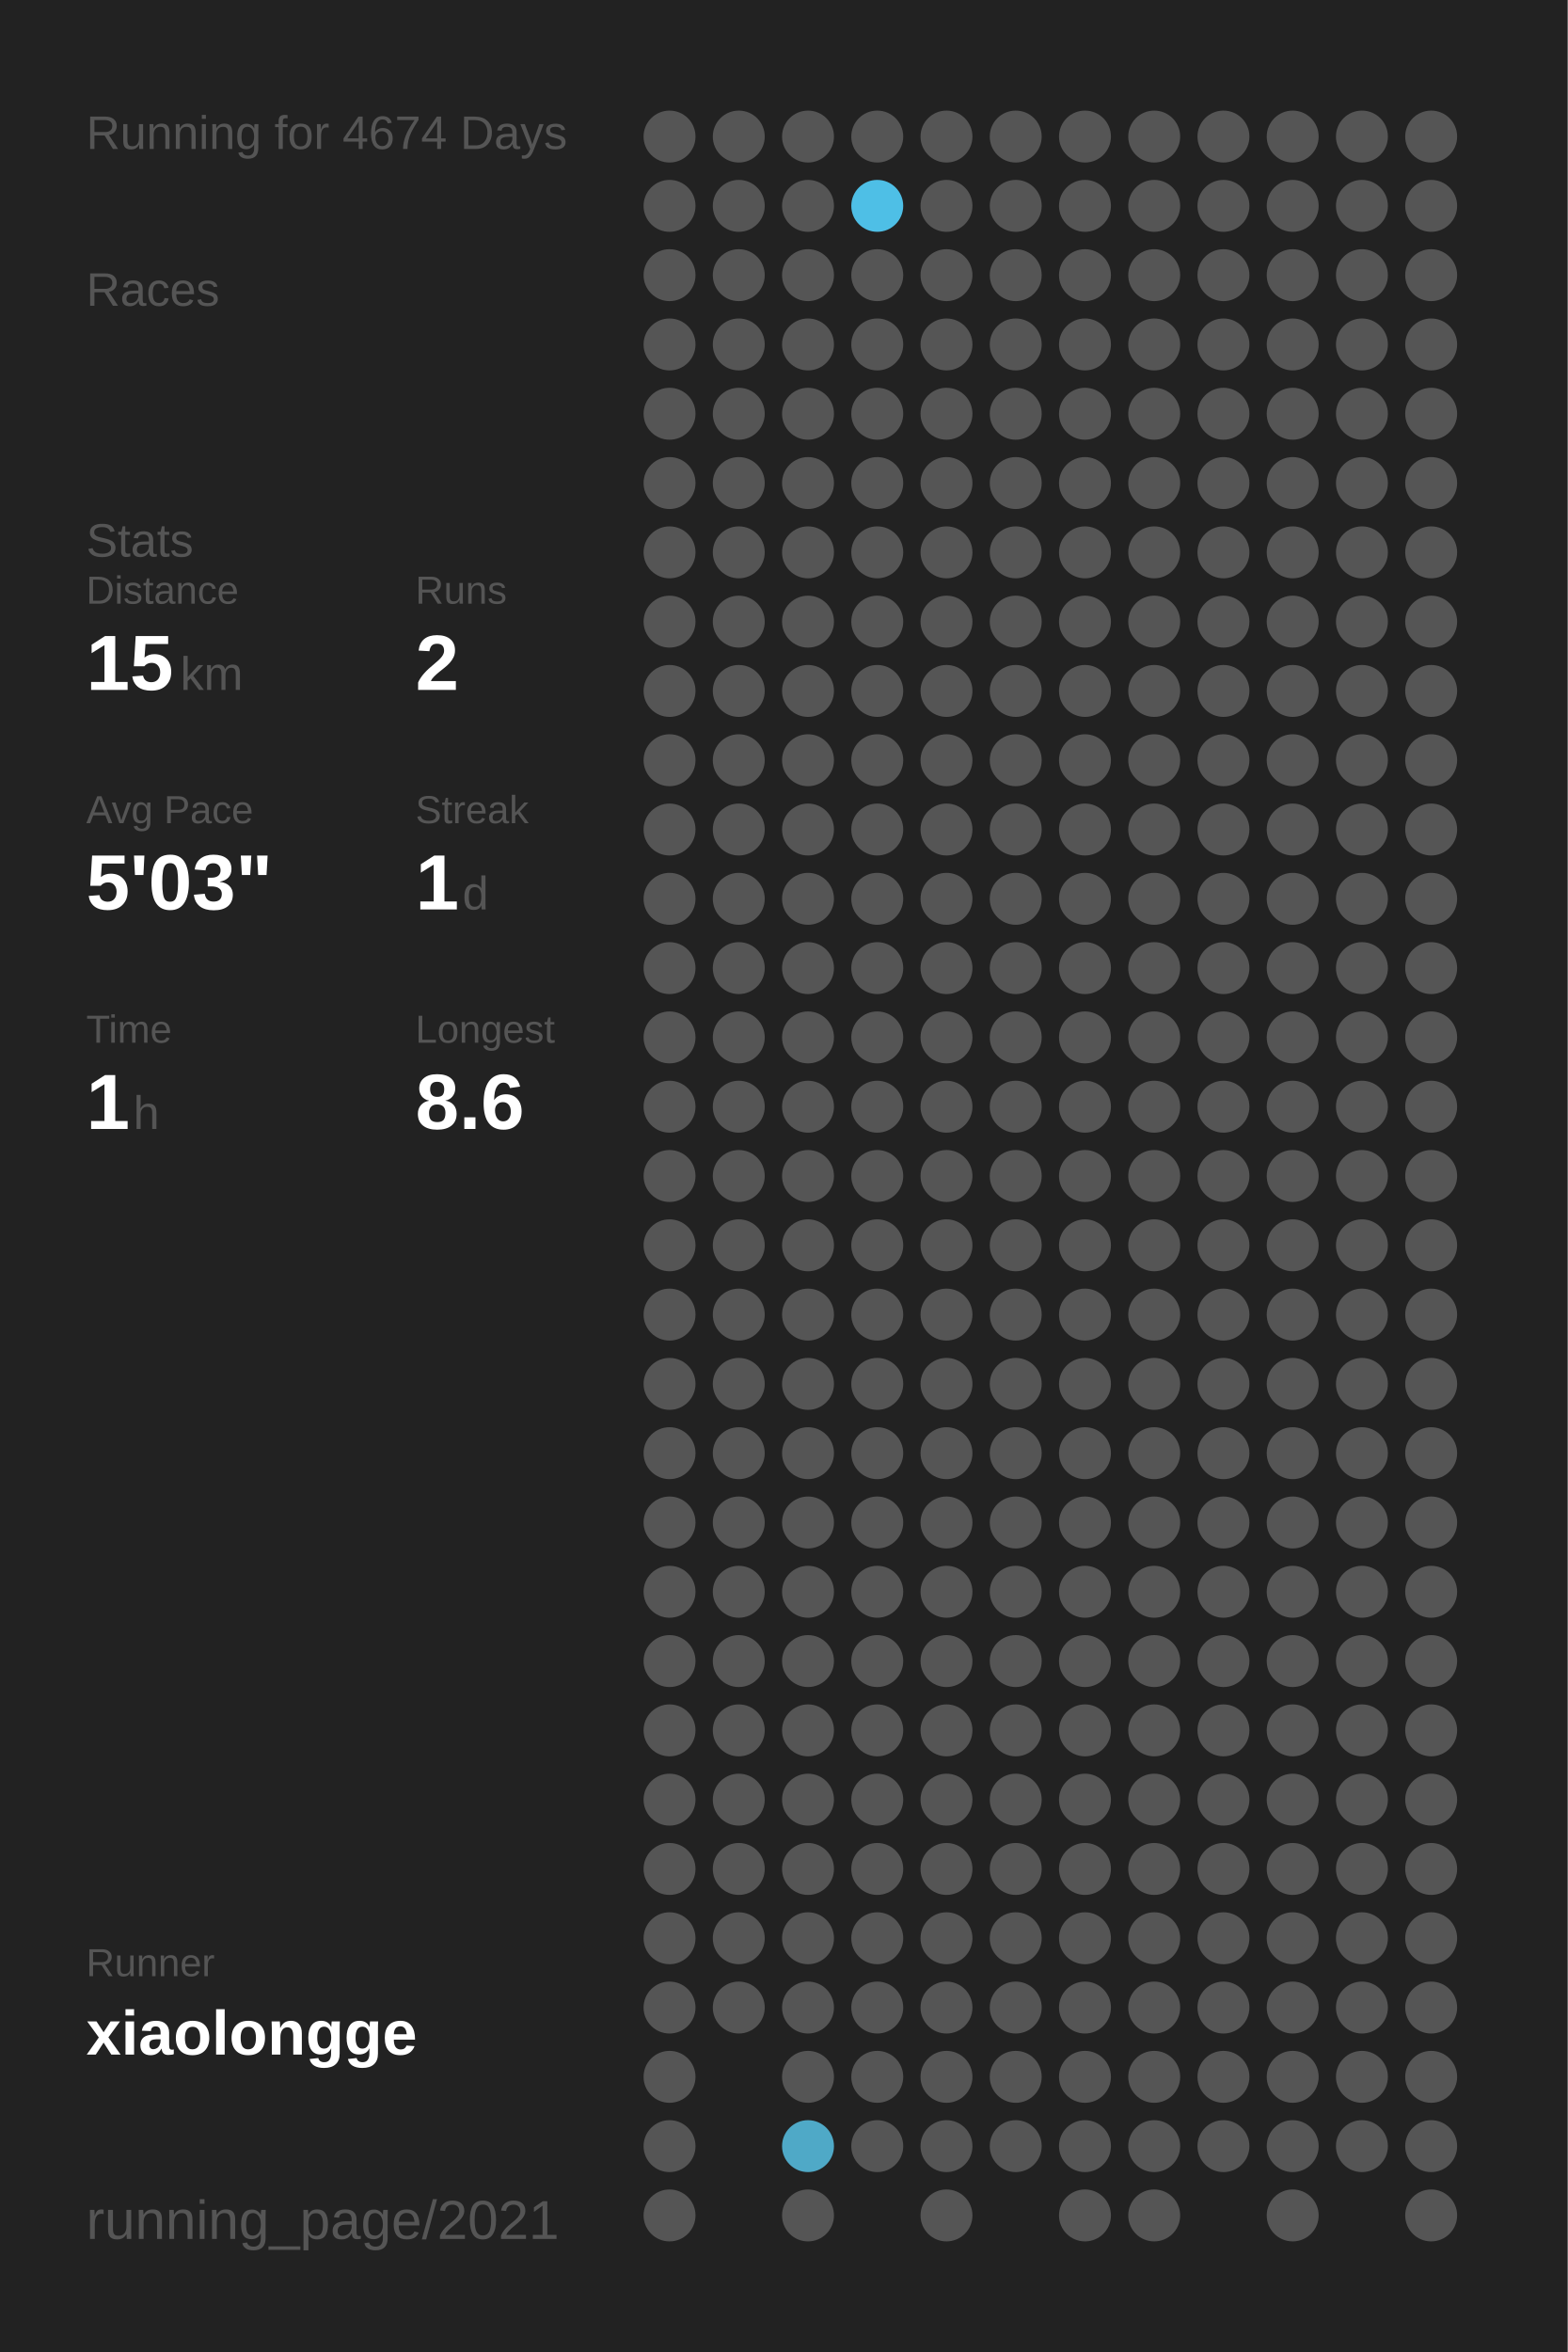
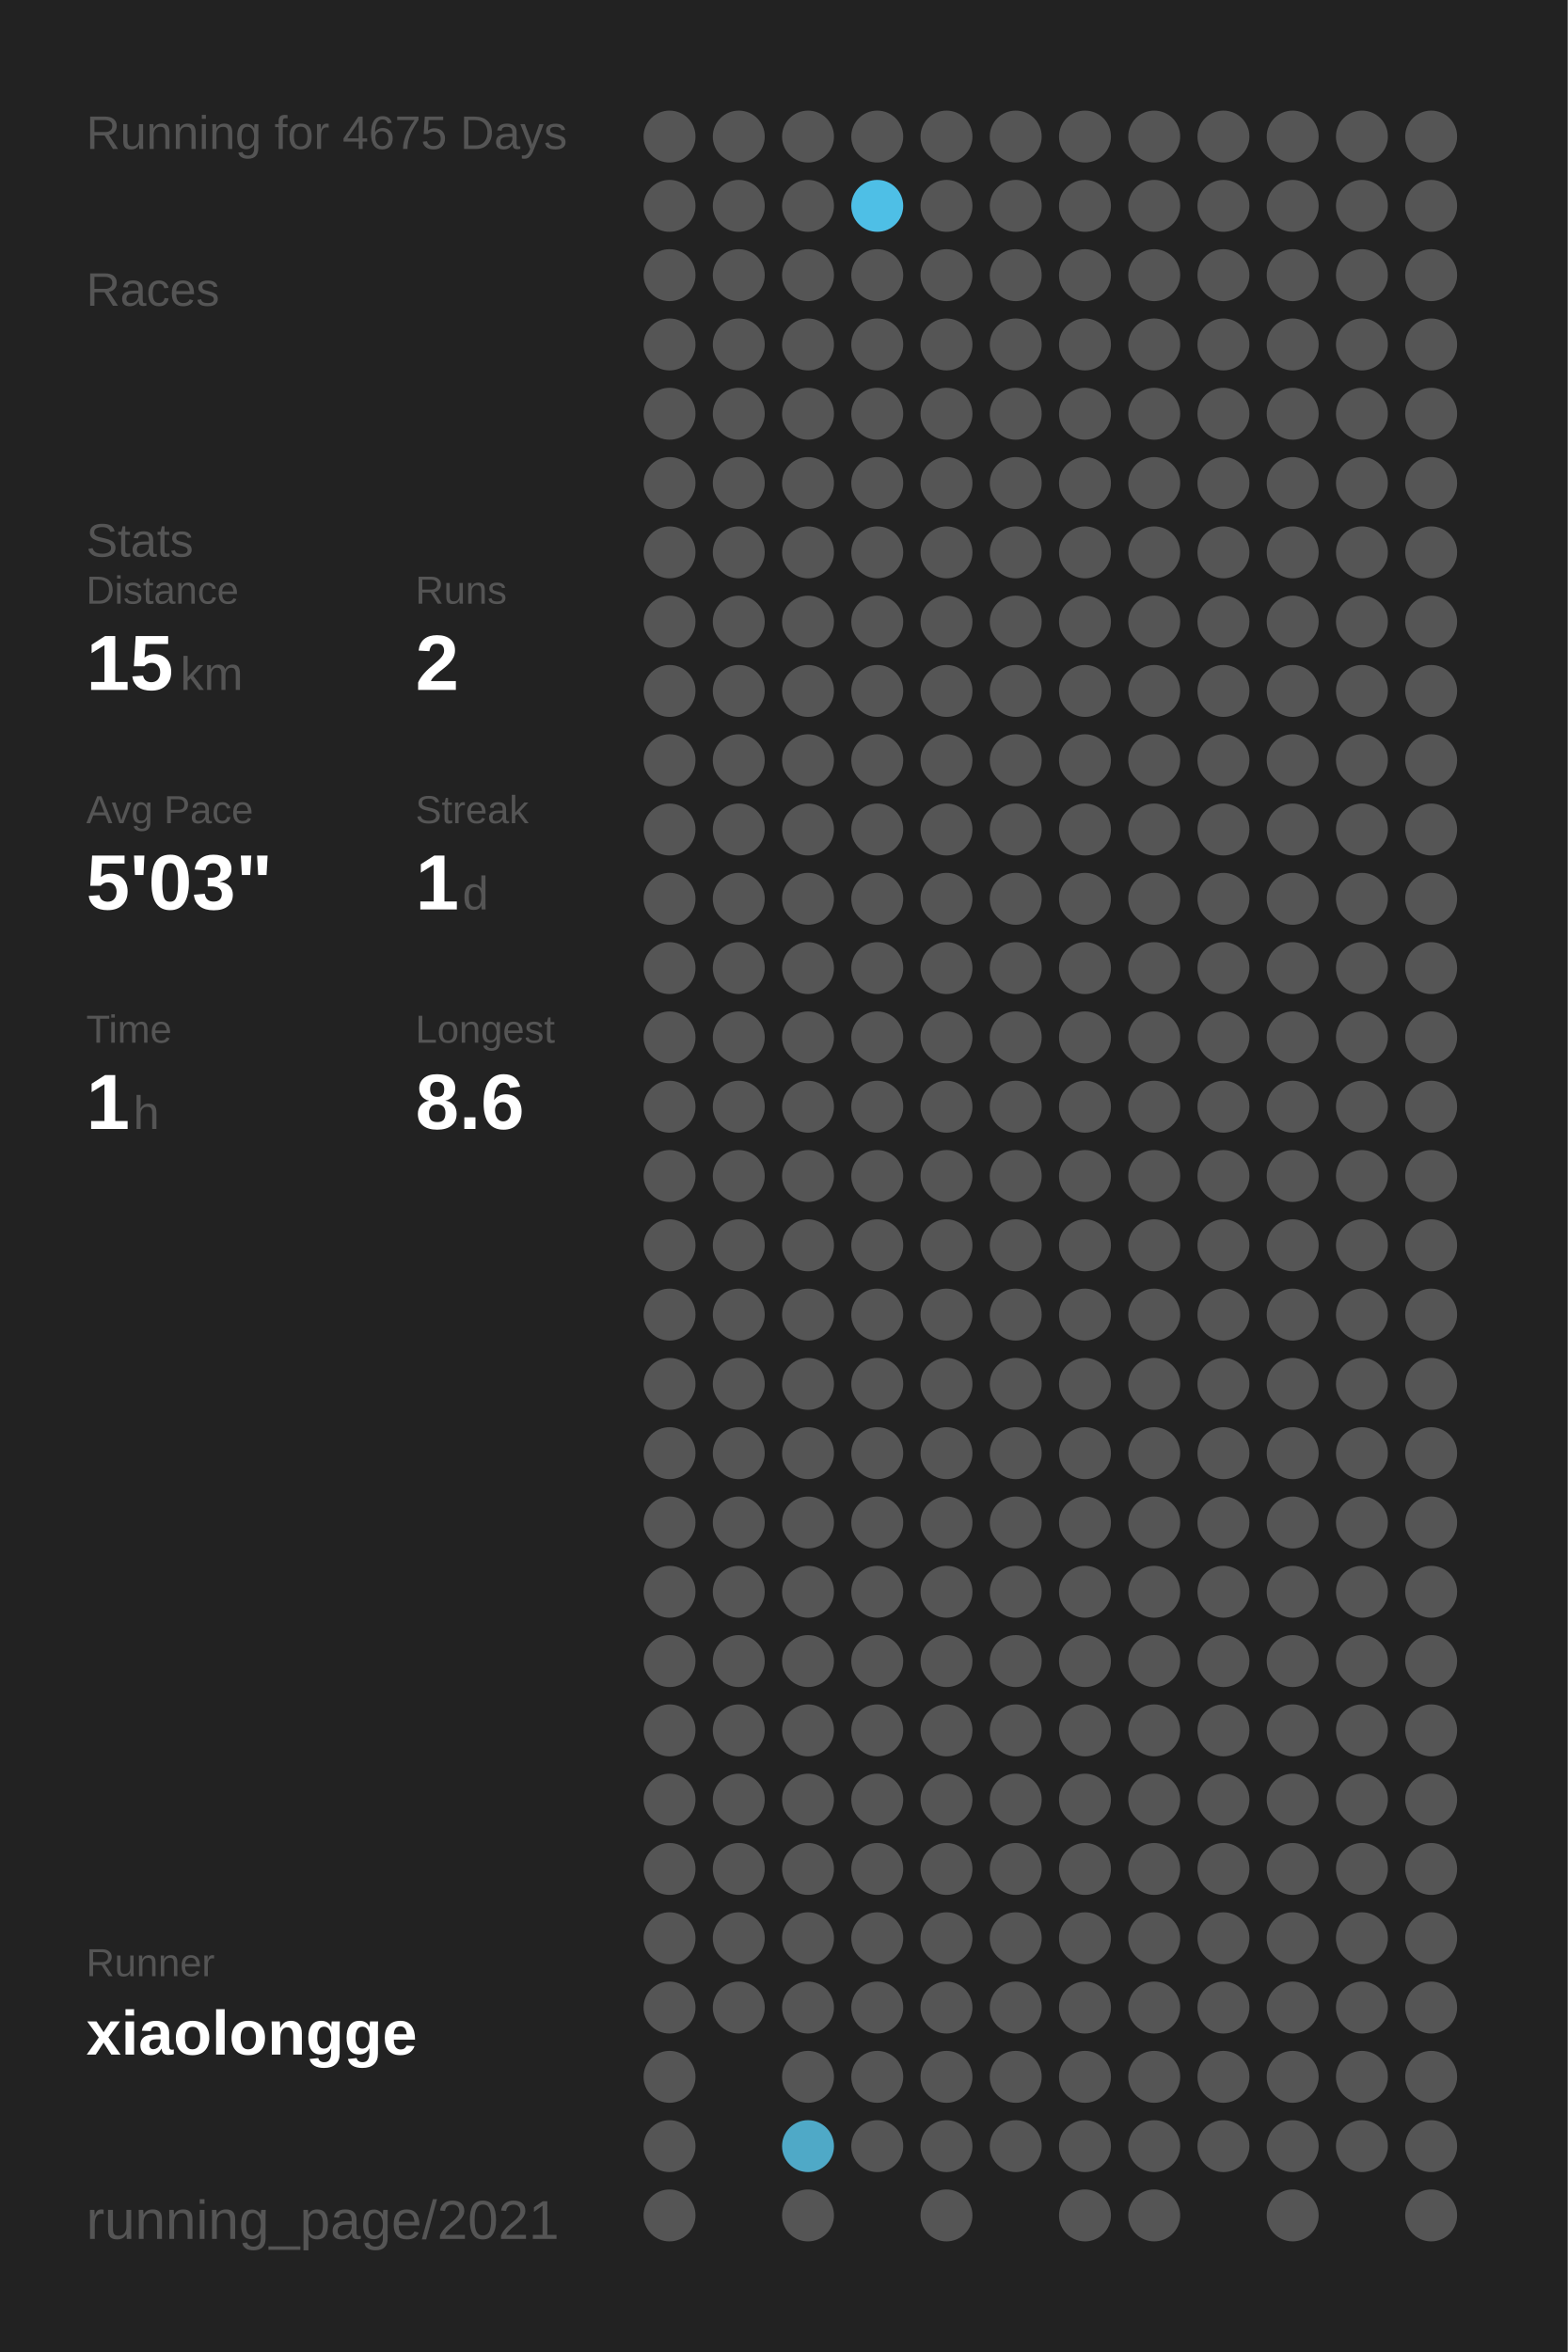
<svg xmlns="http://www.w3.org/2000/svg" baseProfile="full" height="300mm" version="1.1" viewBox="0,0,200,300" width="200mm">
  <defs />
  <rect fill="#222222" height="300" width="200" x="0" y="0" />
-   <text fill="#555555" style="font-size:6px; font-family:Arial;" x="11" y="19">Running for 4674 Days</text>
+   <text fill="#555555" style="font-size:6px; font-family:Arial;" x="11" y="19">Running for 4675 Days</text>
  <text fill="#555555" style="font-size:6px; font-family:Arial;" x="11" y="39">Races</text>
  <text fill="#555555" style="font-size:6px; font-family:Arial;" x="11" y="71">Stats</text>
  <text fill="#555555" style="font-size:5px; font-family:Arial;" x="11" y="77">Distance</text>
  <text fill="#FFFFFF" style="font-size:10px; font-family:Arial; font-weight:bold;" x="11" y="88">15</text>
  <text fill="#555555" style="font-size:6px; font-family:Arial;" x="23" y="88">km</text>
  <text fill="#555555" style="font-size:5px; font-family:Arial;" x="53" y="77">Runs</text>
  <text fill="#FFFFFF" style="font-size:10px; font-family:Arial; font-weight:bold;" x="53" y="88">2</text>
  <text fill="#555555" style="font-size:5px; font-family:Arial;" x="11" y="105">Avg Pace</text>
  <text fill="#FFFFFF" style="font-size:10px; font-family:Arial; font-weight:bold;" x="11" y="116">5'03"</text>
  <text fill="#555555" style="font-size:5px; font-family:Arial;" x="53" y="105">Streak</text>
  <text fill="#FFFFFF" style="font-size:10px; font-family:Arial; font-weight:bold;" x="53" y="116">1</text>
  <text fill="#555555" style="font-size:6px; font-family:Arial;" x="59" y="116">d</text>
  <text fill="#555555" style="font-size:5px; font-family:Arial;" x="11" y="133">Time</text>
  <text fill="#FFFFFF" style="font-size:10px; font-family:Arial; font-weight:bold;" x="11" y="144">1</text>
  <text fill="#555555" style="font-size:6px; font-family:Arial;" x="17" y="144">h</text>
  <text fill="#555555" style="font-size:5px; font-family:Arial;" x="53" y="133">Longest</text>
  <text fill="#FFFFFF" style="font-size:10px; font-family:Arial; font-weight:bold;" x="53" y="144">8.6</text>
  <text fill="#555555" style="font-size:5px; font-family:Arial;" x="11" y="252.065">Runner</text>
  <text fill="#FFFFFF" style="font-size:8px; font-family:Arial; font-weight:bold;" x="11" y="262.065">xiaolongge</text>
  <text fill="#555555" style="font-size:7px; font-family:Arial;" x="11" y="285.581">running_page/2021</text>
  <circle cx="85.417" cy="17.419" fill="#555555" r="3.312" />
  <circle cx="85.417" cy="26.258" fill="#555555" r="3.312" />
  <circle cx="85.417" cy="35.097" fill="#555555" r="3.312" />
  <circle cx="85.417" cy="43.935" fill="#555555" r="3.312" />
  <circle cx="85.417" cy="52.774" fill="#555555" r="3.312" />
  <circle cx="85.417" cy="61.613" fill="#555555" r="3.312" />
  <circle cx="85.417" cy="70.452" fill="#555555" r="3.312" />
  <circle cx="85.417" cy="79.29" fill="#555555" r="3.312" />
  <circle cx="85.417" cy="88.129" fill="#555555" r="3.312" />
  <circle cx="85.417" cy="96.968" fill="#555555" r="3.312" />
  <circle cx="85.417" cy="105.806" fill="#555555" r="3.312" />
  <circle cx="85.417" cy="114.645" fill="#555555" r="3.312" />
  <circle cx="85.417" cy="123.484" fill="#555555" r="3.312" />
  <circle cx="85.417" cy="132.323" fill="#555555" r="3.312" />
  <circle cx="85.417" cy="141.161" fill="#555555" r="3.312" />
  <circle cx="85.417" cy="150" fill="#555555" r="3.312" />
  <circle cx="85.417" cy="158.839" fill="#555555" r="3.312" />
  <circle cx="85.417" cy="167.677" fill="#555555" r="3.312" />
  <circle cx="85.417" cy="176.516" fill="#555555" r="3.312" />
  <circle cx="85.417" cy="185.355" fill="#555555" r="3.312" />
  <circle cx="85.417" cy="194.194" fill="#555555" r="3.312" />
  <circle cx="85.417" cy="203.032" fill="#555555" r="3.312" />
  <circle cx="85.417" cy="211.871" fill="#555555" r="3.312" />
  <circle cx="85.417" cy="220.71" fill="#555555" r="3.312" />
  <circle cx="85.417" cy="229.548" fill="#555555" r="3.312" />
  <circle cx="85.417" cy="238.387" fill="#555555" r="3.312" />
  <circle cx="85.417" cy="247.226" fill="#555555" r="3.312" />
  <circle cx="85.417" cy="256.065" fill="#555555" r="3.312" />
  <circle cx="85.417" cy="264.903" fill="#555555" r="3.312" />
  <circle cx="85.417" cy="273.742" fill="#555555" r="3.312" />
  <circle cx="85.417" cy="282.581" fill="#555555" r="3.312" />
  <circle cx="94.25" cy="17.419" fill="#555555" r="3.312" />
  <circle cx="94.25" cy="26.258" fill="#555555" r="3.312" />
  <circle cx="94.25" cy="35.097" fill="#555555" r="3.312" />
  <circle cx="94.25" cy="43.935" fill="#555555" r="3.312" />
  <circle cx="94.25" cy="52.774" fill="#555555" r="3.312" />
  <circle cx="94.25" cy="61.613" fill="#555555" r="3.312" />
  <circle cx="94.25" cy="70.452" fill="#555555" r="3.312" />
  <circle cx="94.25" cy="79.29" fill="#555555" r="3.312" />
  <circle cx="94.25" cy="88.129" fill="#555555" r="3.312" />
  <circle cx="94.25" cy="96.968" fill="#555555" r="3.312" />
  <circle cx="94.25" cy="105.806" fill="#555555" r="3.312" />
  <circle cx="94.25" cy="114.645" fill="#555555" r="3.312" />
  <circle cx="94.25" cy="123.484" fill="#555555" r="3.312" />
  <circle cx="94.25" cy="132.323" fill="#555555" r="3.312" />
  <circle cx="94.25" cy="141.161" fill="#555555" r="3.312" />
  <circle cx="94.25" cy="150" fill="#555555" r="3.312" />
  <circle cx="94.25" cy="158.839" fill="#555555" r="3.312" />
  <circle cx="94.25" cy="167.677" fill="#555555" r="3.312" />
  <circle cx="94.25" cy="176.516" fill="#555555" r="3.312" />
  <circle cx="94.25" cy="185.355" fill="#555555" r="3.312" />
  <circle cx="94.25" cy="194.194" fill="#555555" r="3.312" />
  <circle cx="94.25" cy="203.032" fill="#555555" r="3.312" />
  <circle cx="94.25" cy="211.871" fill="#555555" r="3.312" />
  <circle cx="94.25" cy="220.71" fill="#555555" r="3.312" />
  <circle cx="94.25" cy="229.548" fill="#555555" r="3.312" />
  <circle cx="94.25" cy="238.387" fill="#555555" r="3.312" />
  <circle cx="94.25" cy="247.226" fill="#555555" r="3.312" />
  <circle cx="94.25" cy="256.065" fill="#555555" r="3.312" />
  <circle cx="103.083" cy="17.419" fill="#555555" r="3.312" />
  <circle cx="103.083" cy="26.258" fill="#555555" r="3.312" />
  <circle cx="103.083" cy="35.097" fill="#555555" r="3.312" />
  <circle cx="103.083" cy="43.935" fill="#555555" r="3.312" />
  <circle cx="103.083" cy="52.774" fill="#555555" r="3.312" />
  <circle cx="103.083" cy="61.613" fill="#555555" r="3.312" />
  <circle cx="103.083" cy="70.452" fill="#555555" r="3.312" />
  <circle cx="103.083" cy="79.29" fill="#555555" r="3.312" />
  <circle cx="103.083" cy="88.129" fill="#555555" r="3.312" />
  <circle cx="103.083" cy="96.968" fill="#555555" r="3.312" />
  <circle cx="103.083" cy="105.806" fill="#555555" r="3.312" />
  <circle cx="103.083" cy="114.645" fill="#555555" r="3.312" />
  <circle cx="103.083" cy="123.484" fill="#555555" r="3.312" />
  <circle cx="103.083" cy="132.323" fill="#555555" r="3.312" />
  <circle cx="103.083" cy="141.161" fill="#555555" r="3.312" />
  <circle cx="103.083" cy="150" fill="#555555" r="3.312" />
  <circle cx="103.083" cy="158.839" fill="#555555" r="3.312" />
  <circle cx="103.083" cy="167.677" fill="#555555" r="3.312" />
  <circle cx="103.083" cy="176.516" fill="#555555" r="3.312" />
  <circle cx="103.083" cy="185.355" fill="#555555" r="3.312" />
  <circle cx="103.083" cy="194.194" fill="#555555" r="3.312" />
  <circle cx="103.083" cy="203.032" fill="#555555" r="3.312" />
  <circle cx="103.083" cy="211.871" fill="#555555" r="3.312" />
  <circle cx="103.083" cy="220.71" fill="#555555" r="3.312" />
  <circle cx="103.083" cy="229.548" fill="#555555" r="3.312" />
  <circle cx="103.083" cy="238.387" fill="#555555" r="3.312" />
  <circle cx="103.083" cy="247.226" fill="#555555" r="3.312" />
  <circle cx="103.083" cy="256.065" fill="#555555" r="3.312" />
  <circle cx="103.083" cy="264.903" fill="#555555" r="3.312" />
  <circle cx="103.083" cy="273.742" fill="#4fa9c7" r="3.312" />
  <circle cx="103.083" cy="282.581" fill="#555555" r="3.312" />
  <circle cx="111.917" cy="17.419" fill="#555555" r="3.312" />
  <circle cx="111.917" cy="26.258" fill="#4ebfe6" r="3.312" />
  <circle cx="111.917" cy="35.097" fill="#555555" r="3.312" />
  <circle cx="111.917" cy="43.935" fill="#555555" r="3.312" />
  <circle cx="111.917" cy="52.774" fill="#555555" r="3.312" />
  <circle cx="111.917" cy="61.613" fill="#555555" r="3.312" />
  <circle cx="111.917" cy="70.452" fill="#555555" r="3.312" />
  <circle cx="111.917" cy="79.29" fill="#555555" r="3.312" />
  <circle cx="111.917" cy="88.129" fill="#555555" r="3.312" />
  <circle cx="111.917" cy="96.968" fill="#555555" r="3.312" />
  <circle cx="111.917" cy="105.806" fill="#555555" r="3.312" />
  <circle cx="111.917" cy="114.645" fill="#555555" r="3.312" />
  <circle cx="111.917" cy="123.484" fill="#555555" r="3.312" />
  <circle cx="111.917" cy="132.323" fill="#555555" r="3.312" />
  <circle cx="111.917" cy="141.161" fill="#555555" r="3.312" />
  <circle cx="111.917" cy="150" fill="#555555" r="3.312" />
  <circle cx="111.917" cy="158.839" fill="#555555" r="3.312" />
  <circle cx="111.917" cy="167.677" fill="#555555" r="3.312" />
  <circle cx="111.917" cy="176.516" fill="#555555" r="3.312" />
  <circle cx="111.917" cy="185.355" fill="#555555" r="3.312" />
  <circle cx="111.917" cy="194.194" fill="#555555" r="3.312" />
  <circle cx="111.917" cy="203.032" fill="#555555" r="3.312" />
  <circle cx="111.917" cy="211.871" fill="#555555" r="3.312" />
  <circle cx="111.917" cy="220.71" fill="#555555" r="3.312" />
  <circle cx="111.917" cy="229.548" fill="#555555" r="3.312" />
  <circle cx="111.917" cy="238.387" fill="#555555" r="3.312" />
  <circle cx="111.917" cy="247.226" fill="#555555" r="3.312" />
  <circle cx="111.917" cy="256.065" fill="#555555" r="3.312" />
  <circle cx="111.917" cy="264.903" fill="#555555" r="3.312" />
  <circle cx="111.917" cy="273.742" fill="#555555" r="3.312" />
  <circle cx="120.75" cy="17.419" fill="#555555" r="3.312" />
  <circle cx="120.75" cy="26.258" fill="#555555" r="3.312" />
  <circle cx="120.75" cy="35.097" fill="#555555" r="3.312" />
  <circle cx="120.75" cy="43.935" fill="#555555" r="3.312" />
  <circle cx="120.75" cy="52.774" fill="#555555" r="3.312" />
  <circle cx="120.75" cy="61.613" fill="#555555" r="3.312" />
  <circle cx="120.75" cy="70.452" fill="#555555" r="3.312" />
  <circle cx="120.75" cy="79.29" fill="#555555" r="3.312" />
  <circle cx="120.75" cy="88.129" fill="#555555" r="3.312" />
  <circle cx="120.75" cy="96.968" fill="#555555" r="3.312" />
  <circle cx="120.75" cy="105.806" fill="#555555" r="3.312" />
  <circle cx="120.75" cy="114.645" fill="#555555" r="3.312" />
  <circle cx="120.75" cy="123.484" fill="#555555" r="3.312" />
  <circle cx="120.75" cy="132.323" fill="#555555" r="3.312" />
  <circle cx="120.75" cy="141.161" fill="#555555" r="3.312" />
  <circle cx="120.75" cy="150" fill="#555555" r="3.312" />
  <circle cx="120.75" cy="158.839" fill="#555555" r="3.312" />
  <circle cx="120.75" cy="167.677" fill="#555555" r="3.312" />
  <circle cx="120.75" cy="176.516" fill="#555555" r="3.312" />
  <circle cx="120.75" cy="185.355" fill="#555555" r="3.312" />
  <circle cx="120.75" cy="194.194" fill="#555555" r="3.312" />
  <circle cx="120.75" cy="203.032" fill="#555555" r="3.312" />
  <circle cx="120.75" cy="211.871" fill="#555555" r="3.312" />
  <circle cx="120.75" cy="220.71" fill="#555555" r="3.312" />
  <circle cx="120.75" cy="229.548" fill="#555555" r="3.312" />
  <circle cx="120.75" cy="238.387" fill="#555555" r="3.312" />
  <circle cx="120.75" cy="247.226" fill="#555555" r="3.312" />
  <circle cx="120.75" cy="256.065" fill="#555555" r="3.312" />
  <circle cx="120.75" cy="264.903" fill="#555555" r="3.312" />
  <circle cx="120.75" cy="273.742" fill="#555555" r="3.312" />
  <circle cx="120.75" cy="282.581" fill="#555555" r="3.312" />
  <circle cx="129.583" cy="17.419" fill="#555555" r="3.312" />
  <circle cx="129.583" cy="26.258" fill="#555555" r="3.312" />
  <circle cx="129.583" cy="35.097" fill="#555555" r="3.312" />
  <circle cx="129.583" cy="43.935" fill="#555555" r="3.312" />
  <circle cx="129.583" cy="52.774" fill="#555555" r="3.312" />
  <circle cx="129.583" cy="61.613" fill="#555555" r="3.312" />
  <circle cx="129.583" cy="70.452" fill="#555555" r="3.312" />
  <circle cx="129.583" cy="79.29" fill="#555555" r="3.312" />
  <circle cx="129.583" cy="88.129" fill="#555555" r="3.312" />
  <circle cx="129.583" cy="96.968" fill="#555555" r="3.312" />
  <circle cx="129.583" cy="105.806" fill="#555555" r="3.312" />
  <circle cx="129.583" cy="114.645" fill="#555555" r="3.312" />
  <circle cx="129.583" cy="123.484" fill="#555555" r="3.312" />
  <circle cx="129.583" cy="132.323" fill="#555555" r="3.312" />
  <circle cx="129.583" cy="141.161" fill="#555555" r="3.312" />
  <circle cx="129.583" cy="150" fill="#555555" r="3.312" />
  <circle cx="129.583" cy="158.839" fill="#555555" r="3.312" />
  <circle cx="129.583" cy="167.677" fill="#555555" r="3.312" />
  <circle cx="129.583" cy="176.516" fill="#555555" r="3.312" />
  <circle cx="129.583" cy="185.355" fill="#555555" r="3.312" />
  <circle cx="129.583" cy="194.194" fill="#555555" r="3.312" />
  <circle cx="129.583" cy="203.032" fill="#555555" r="3.312" />
  <circle cx="129.583" cy="211.871" fill="#555555" r="3.312" />
  <circle cx="129.583" cy="220.71" fill="#555555" r="3.312" />
  <circle cx="129.583" cy="229.548" fill="#555555" r="3.312" />
  <circle cx="129.583" cy="238.387" fill="#555555" r="3.312" />
  <circle cx="129.583" cy="247.226" fill="#555555" r="3.312" />
  <circle cx="129.583" cy="256.065" fill="#555555" r="3.312" />
  <circle cx="129.583" cy="264.903" fill="#555555" r="3.312" />
  <circle cx="129.583" cy="273.742" fill="#555555" r="3.312" />
  <circle cx="138.417" cy="17.419" fill="#555555" r="3.312" />
  <circle cx="138.417" cy="26.258" fill="#555555" r="3.312" />
  <circle cx="138.417" cy="35.097" fill="#555555" r="3.312" />
  <circle cx="138.417" cy="43.935" fill="#555555" r="3.312" />
  <circle cx="138.417" cy="52.774" fill="#555555" r="3.312" />
  <circle cx="138.417" cy="61.613" fill="#555555" r="3.312" />
  <circle cx="138.417" cy="70.452" fill="#555555" r="3.312" />
  <circle cx="138.417" cy="79.29" fill="#555555" r="3.312" />
  <circle cx="138.417" cy="88.129" fill="#555555" r="3.312" />
  <circle cx="138.417" cy="96.968" fill="#555555" r="3.312" />
  <circle cx="138.417" cy="105.806" fill="#555555" r="3.312" />
  <circle cx="138.417" cy="114.645" fill="#555555" r="3.312" />
  <circle cx="138.417" cy="123.484" fill="#555555" r="3.312" />
  <circle cx="138.417" cy="132.323" fill="#555555" r="3.312" />
  <circle cx="138.417" cy="141.161" fill="#555555" r="3.312" />
  <circle cx="138.417" cy="150" fill="#555555" r="3.312" />
  <circle cx="138.417" cy="158.839" fill="#555555" r="3.312" />
  <circle cx="138.417" cy="167.677" fill="#555555" r="3.312" />
  <circle cx="138.417" cy="176.516" fill="#555555" r="3.312" />
  <circle cx="138.417" cy="185.355" fill="#555555" r="3.312" />
  <circle cx="138.417" cy="194.194" fill="#555555" r="3.312" />
  <circle cx="138.417" cy="203.032" fill="#555555" r="3.312" />
  <circle cx="138.417" cy="211.871" fill="#555555" r="3.312" />
  <circle cx="138.417" cy="220.71" fill="#555555" r="3.312" />
  <circle cx="138.417" cy="229.548" fill="#555555" r="3.312" />
  <circle cx="138.417" cy="238.387" fill="#555555" r="3.312" />
  <circle cx="138.417" cy="247.226" fill="#555555" r="3.312" />
  <circle cx="138.417" cy="256.065" fill="#555555" r="3.312" />
  <circle cx="138.417" cy="264.903" fill="#555555" r="3.312" />
  <circle cx="138.417" cy="273.742" fill="#555555" r="3.312" />
  <circle cx="138.417" cy="282.581" fill="#555555" r="3.312" />
  <circle cx="147.25" cy="17.419" fill="#555555" r="3.312" />
  <circle cx="147.25" cy="26.258" fill="#555555" r="3.312" />
  <circle cx="147.25" cy="35.097" fill="#555555" r="3.312" />
  <circle cx="147.25" cy="43.935" fill="#555555" r="3.312" />
  <circle cx="147.25" cy="52.774" fill="#555555" r="3.312" />
  <circle cx="147.25" cy="61.613" fill="#555555" r="3.312" />
  <circle cx="147.25" cy="70.452" fill="#555555" r="3.312" />
  <circle cx="147.25" cy="79.29" fill="#555555" r="3.312" />
  <circle cx="147.25" cy="88.129" fill="#555555" r="3.312" />
  <circle cx="147.25" cy="96.968" fill="#555555" r="3.312" />
  <circle cx="147.25" cy="105.806" fill="#555555" r="3.312" />
  <circle cx="147.25" cy="114.645" fill="#555555" r="3.312" />
  <circle cx="147.25" cy="123.484" fill="#555555" r="3.312" />
  <circle cx="147.25" cy="132.323" fill="#555555" r="3.312" />
  <circle cx="147.25" cy="141.161" fill="#555555" r="3.312" />
  <circle cx="147.25" cy="150" fill="#555555" r="3.312" />
  <circle cx="147.25" cy="158.839" fill="#555555" r="3.312" />
  <circle cx="147.25" cy="167.677" fill="#555555" r="3.312" />
  <circle cx="147.25" cy="176.516" fill="#555555" r="3.312" />
  <circle cx="147.25" cy="185.355" fill="#555555" r="3.312" />
  <circle cx="147.25" cy="194.194" fill="#555555" r="3.312" />
  <circle cx="147.25" cy="203.032" fill="#555555" r="3.312" />
  <circle cx="147.25" cy="211.871" fill="#555555" r="3.312" />
  <circle cx="147.25" cy="220.71" fill="#555555" r="3.312" />
  <circle cx="147.25" cy="229.548" fill="#555555" r="3.312" />
  <circle cx="147.25" cy="238.387" fill="#555555" r="3.312" />
  <circle cx="147.25" cy="247.226" fill="#555555" r="3.312" />
  <circle cx="147.25" cy="256.065" fill="#555555" r="3.312" />
  <circle cx="147.25" cy="264.903" fill="#555555" r="3.312" />
  <circle cx="147.25" cy="273.742" fill="#555555" r="3.312" />
  <circle cx="147.25" cy="282.581" fill="#555555" r="3.312" />
  <circle cx="156.083" cy="17.419" fill="#555555" r="3.312" />
  <circle cx="156.083" cy="26.258" fill="#555555" r="3.312" />
  <circle cx="156.083" cy="35.097" fill="#555555" r="3.312" />
  <circle cx="156.083" cy="43.935" fill="#555555" r="3.312" />
  <circle cx="156.083" cy="52.774" fill="#555555" r="3.312" />
  <circle cx="156.083" cy="61.613" fill="#555555" r="3.312" />
  <circle cx="156.083" cy="70.452" fill="#555555" r="3.312" />
  <circle cx="156.083" cy="79.29" fill="#555555" r="3.312" />
  <circle cx="156.083" cy="88.129" fill="#555555" r="3.312" />
  <circle cx="156.083" cy="96.968" fill="#555555" r="3.312" />
  <circle cx="156.083" cy="105.806" fill="#555555" r="3.312" />
  <circle cx="156.083" cy="114.645" fill="#555555" r="3.312" />
  <circle cx="156.083" cy="123.484" fill="#555555" r="3.312" />
  <circle cx="156.083" cy="132.323" fill="#555555" r="3.312" />
  <circle cx="156.083" cy="141.161" fill="#555555" r="3.312" />
  <circle cx="156.083" cy="150" fill="#555555" r="3.312" />
  <circle cx="156.083" cy="158.839" fill="#555555" r="3.312" />
  <circle cx="156.083" cy="167.677" fill="#555555" r="3.312" />
  <circle cx="156.083" cy="176.516" fill="#555555" r="3.312" />
  <circle cx="156.083" cy="185.355" fill="#555555" r="3.312" />
  <circle cx="156.083" cy="194.194" fill="#555555" r="3.312" />
  <circle cx="156.083" cy="203.032" fill="#555555" r="3.312" />
  <circle cx="156.083" cy="211.871" fill="#555555" r="3.312" />
  <circle cx="156.083" cy="220.71" fill="#555555" r="3.312" />
  <circle cx="156.083" cy="229.548" fill="#555555" r="3.312" />
  <circle cx="156.083" cy="238.387" fill="#555555" r="3.312" />
  <circle cx="156.083" cy="247.226" fill="#555555" r="3.312" />
  <circle cx="156.083" cy="256.065" fill="#555555" r="3.312" />
  <circle cx="156.083" cy="264.903" fill="#555555" r="3.312" />
  <circle cx="156.083" cy="273.742" fill="#555555" r="3.312" />
  <circle cx="164.917" cy="17.419" fill="#555555" r="3.312" />
  <circle cx="164.917" cy="26.258" fill="#555555" r="3.312" />
  <circle cx="164.917" cy="35.097" fill="#555555" r="3.312" />
  <circle cx="164.917" cy="43.935" fill="#555555" r="3.312" />
  <circle cx="164.917" cy="52.774" fill="#555555" r="3.312" />
  <circle cx="164.917" cy="61.613" fill="#555555" r="3.312" />
  <circle cx="164.917" cy="70.452" fill="#555555" r="3.312" />
  <circle cx="164.917" cy="79.29" fill="#555555" r="3.312" />
  <circle cx="164.917" cy="88.129" fill="#555555" r="3.312" />
  <circle cx="164.917" cy="96.968" fill="#555555" r="3.312" />
  <circle cx="164.917" cy="105.806" fill="#555555" r="3.312" />
  <circle cx="164.917" cy="114.645" fill="#555555" r="3.312" />
  <circle cx="164.917" cy="123.484" fill="#555555" r="3.312" />
  <circle cx="164.917" cy="132.323" fill="#555555" r="3.312" />
  <circle cx="164.917" cy="141.161" fill="#555555" r="3.312" />
  <circle cx="164.917" cy="150" fill="#555555" r="3.312" />
  <circle cx="164.917" cy="158.839" fill="#555555" r="3.312" />
  <circle cx="164.917" cy="167.677" fill="#555555" r="3.312" />
  <circle cx="164.917" cy="176.516" fill="#555555" r="3.312" />
  <circle cx="164.917" cy="185.355" fill="#555555" r="3.312" />
  <circle cx="164.917" cy="194.194" fill="#555555" r="3.312" />
  <circle cx="164.917" cy="203.032" fill="#555555" r="3.312" />
  <circle cx="164.917" cy="211.871" fill="#555555" r="3.312" />
  <circle cx="164.917" cy="220.71" fill="#555555" r="3.312" />
  <circle cx="164.917" cy="229.548" fill="#555555" r="3.312" />
  <circle cx="164.917" cy="238.387" fill="#555555" r="3.312" />
  <circle cx="164.917" cy="247.226" fill="#555555" r="3.312" />
  <circle cx="164.917" cy="256.065" fill="#555555" r="3.312" />
  <circle cx="164.917" cy="264.903" fill="#555555" r="3.312" />
  <circle cx="164.917" cy="273.742" fill="#555555" r="3.312" />
  <circle cx="164.917" cy="282.581" fill="#555555" r="3.312" />
  <circle cx="173.75" cy="17.419" fill="#555555" r="3.312" />
  <circle cx="173.75" cy="26.258" fill="#555555" r="3.312" />
  <circle cx="173.75" cy="35.097" fill="#555555" r="3.312" />
  <circle cx="173.75" cy="43.935" fill="#555555" r="3.312" />
  <circle cx="173.75" cy="52.774" fill="#555555" r="3.312" />
  <circle cx="173.75" cy="61.613" fill="#555555" r="3.312" />
  <circle cx="173.75" cy="70.452" fill="#555555" r="3.312" />
  <circle cx="173.75" cy="79.29" fill="#555555" r="3.312" />
  <circle cx="173.75" cy="88.129" fill="#555555" r="3.312" />
  <circle cx="173.75" cy="96.968" fill="#555555" r="3.312" />
  <circle cx="173.75" cy="105.806" fill="#555555" r="3.312" />
  <circle cx="173.75" cy="114.645" fill="#555555" r="3.312" />
  <circle cx="173.75" cy="123.484" fill="#555555" r="3.312" />
  <circle cx="173.75" cy="132.323" fill="#555555" r="3.312" />
  <circle cx="173.75" cy="141.161" fill="#555555" r="3.312" />
  <circle cx="173.75" cy="150" fill="#555555" r="3.312" />
  <circle cx="173.75" cy="158.839" fill="#555555" r="3.312" />
  <circle cx="173.75" cy="167.677" fill="#555555" r="3.312" />
  <circle cx="173.75" cy="176.516" fill="#555555" r="3.312" />
  <circle cx="173.75" cy="185.355" fill="#555555" r="3.312" />
  <circle cx="173.75" cy="194.194" fill="#555555" r="3.312" />
  <circle cx="173.75" cy="203.032" fill="#555555" r="3.312" />
  <circle cx="173.75" cy="211.871" fill="#555555" r="3.312" />
  <circle cx="173.75" cy="220.71" fill="#555555" r="3.312" />
  <circle cx="173.75" cy="229.548" fill="#555555" r="3.312" />
  <circle cx="173.75" cy="238.387" fill="#555555" r="3.312" />
  <circle cx="173.75" cy="247.226" fill="#555555" r="3.312" />
  <circle cx="173.75" cy="256.065" fill="#555555" r="3.312" />
  <circle cx="173.75" cy="264.903" fill="#555555" r="3.312" />
  <circle cx="173.75" cy="273.742" fill="#555555" r="3.312" />
  <circle cx="182.583" cy="17.419" fill="#555555" r="3.312" />
  <circle cx="182.583" cy="26.258" fill="#555555" r="3.312" />
  <circle cx="182.583" cy="35.097" fill="#555555" r="3.312" />
  <circle cx="182.583" cy="43.935" fill="#555555" r="3.312" />
  <circle cx="182.583" cy="52.774" fill="#555555" r="3.312" />
  <circle cx="182.583" cy="61.613" fill="#555555" r="3.312" />
  <circle cx="182.583" cy="70.452" fill="#555555" r="3.312" />
  <circle cx="182.583" cy="79.29" fill="#555555" r="3.312" />
  <circle cx="182.583" cy="88.129" fill="#555555" r="3.312" />
  <circle cx="182.583" cy="96.968" fill="#555555" r="3.312" />
  <circle cx="182.583" cy="105.806" fill="#555555" r="3.312" />
  <circle cx="182.583" cy="114.645" fill="#555555" r="3.312" />
  <circle cx="182.583" cy="123.484" fill="#555555" r="3.312" />
  <circle cx="182.583" cy="132.323" fill="#555555" r="3.312" />
  <circle cx="182.583" cy="141.161" fill="#555555" r="3.312" />
  <circle cx="182.583" cy="150" fill="#555555" r="3.312" />
  <circle cx="182.583" cy="158.839" fill="#555555" r="3.312" />
  <circle cx="182.583" cy="167.677" fill="#555555" r="3.312" />
  <circle cx="182.583" cy="176.516" fill="#555555" r="3.312" />
  <circle cx="182.583" cy="185.355" fill="#555555" r="3.312" />
  <circle cx="182.583" cy="194.194" fill="#555555" r="3.312" />
  <circle cx="182.583" cy="203.032" fill="#555555" r="3.312" />
  <circle cx="182.583" cy="211.871" fill="#555555" r="3.312" />
  <circle cx="182.583" cy="220.71" fill="#555555" r="3.312" />
  <circle cx="182.583" cy="229.548" fill="#555555" r="3.312" />
  <circle cx="182.583" cy="238.387" fill="#555555" r="3.312" />
  <circle cx="182.583" cy="247.226" fill="#555555" r="3.312" />
  <circle cx="182.583" cy="256.065" fill="#555555" r="3.312" />
  <circle cx="182.583" cy="264.903" fill="#555555" r="3.312" />
  <circle cx="182.583" cy="273.742" fill="#555555" r="3.312" />
  <circle cx="182.583" cy="282.581" fill="#555555" r="3.312" />
</svg>
